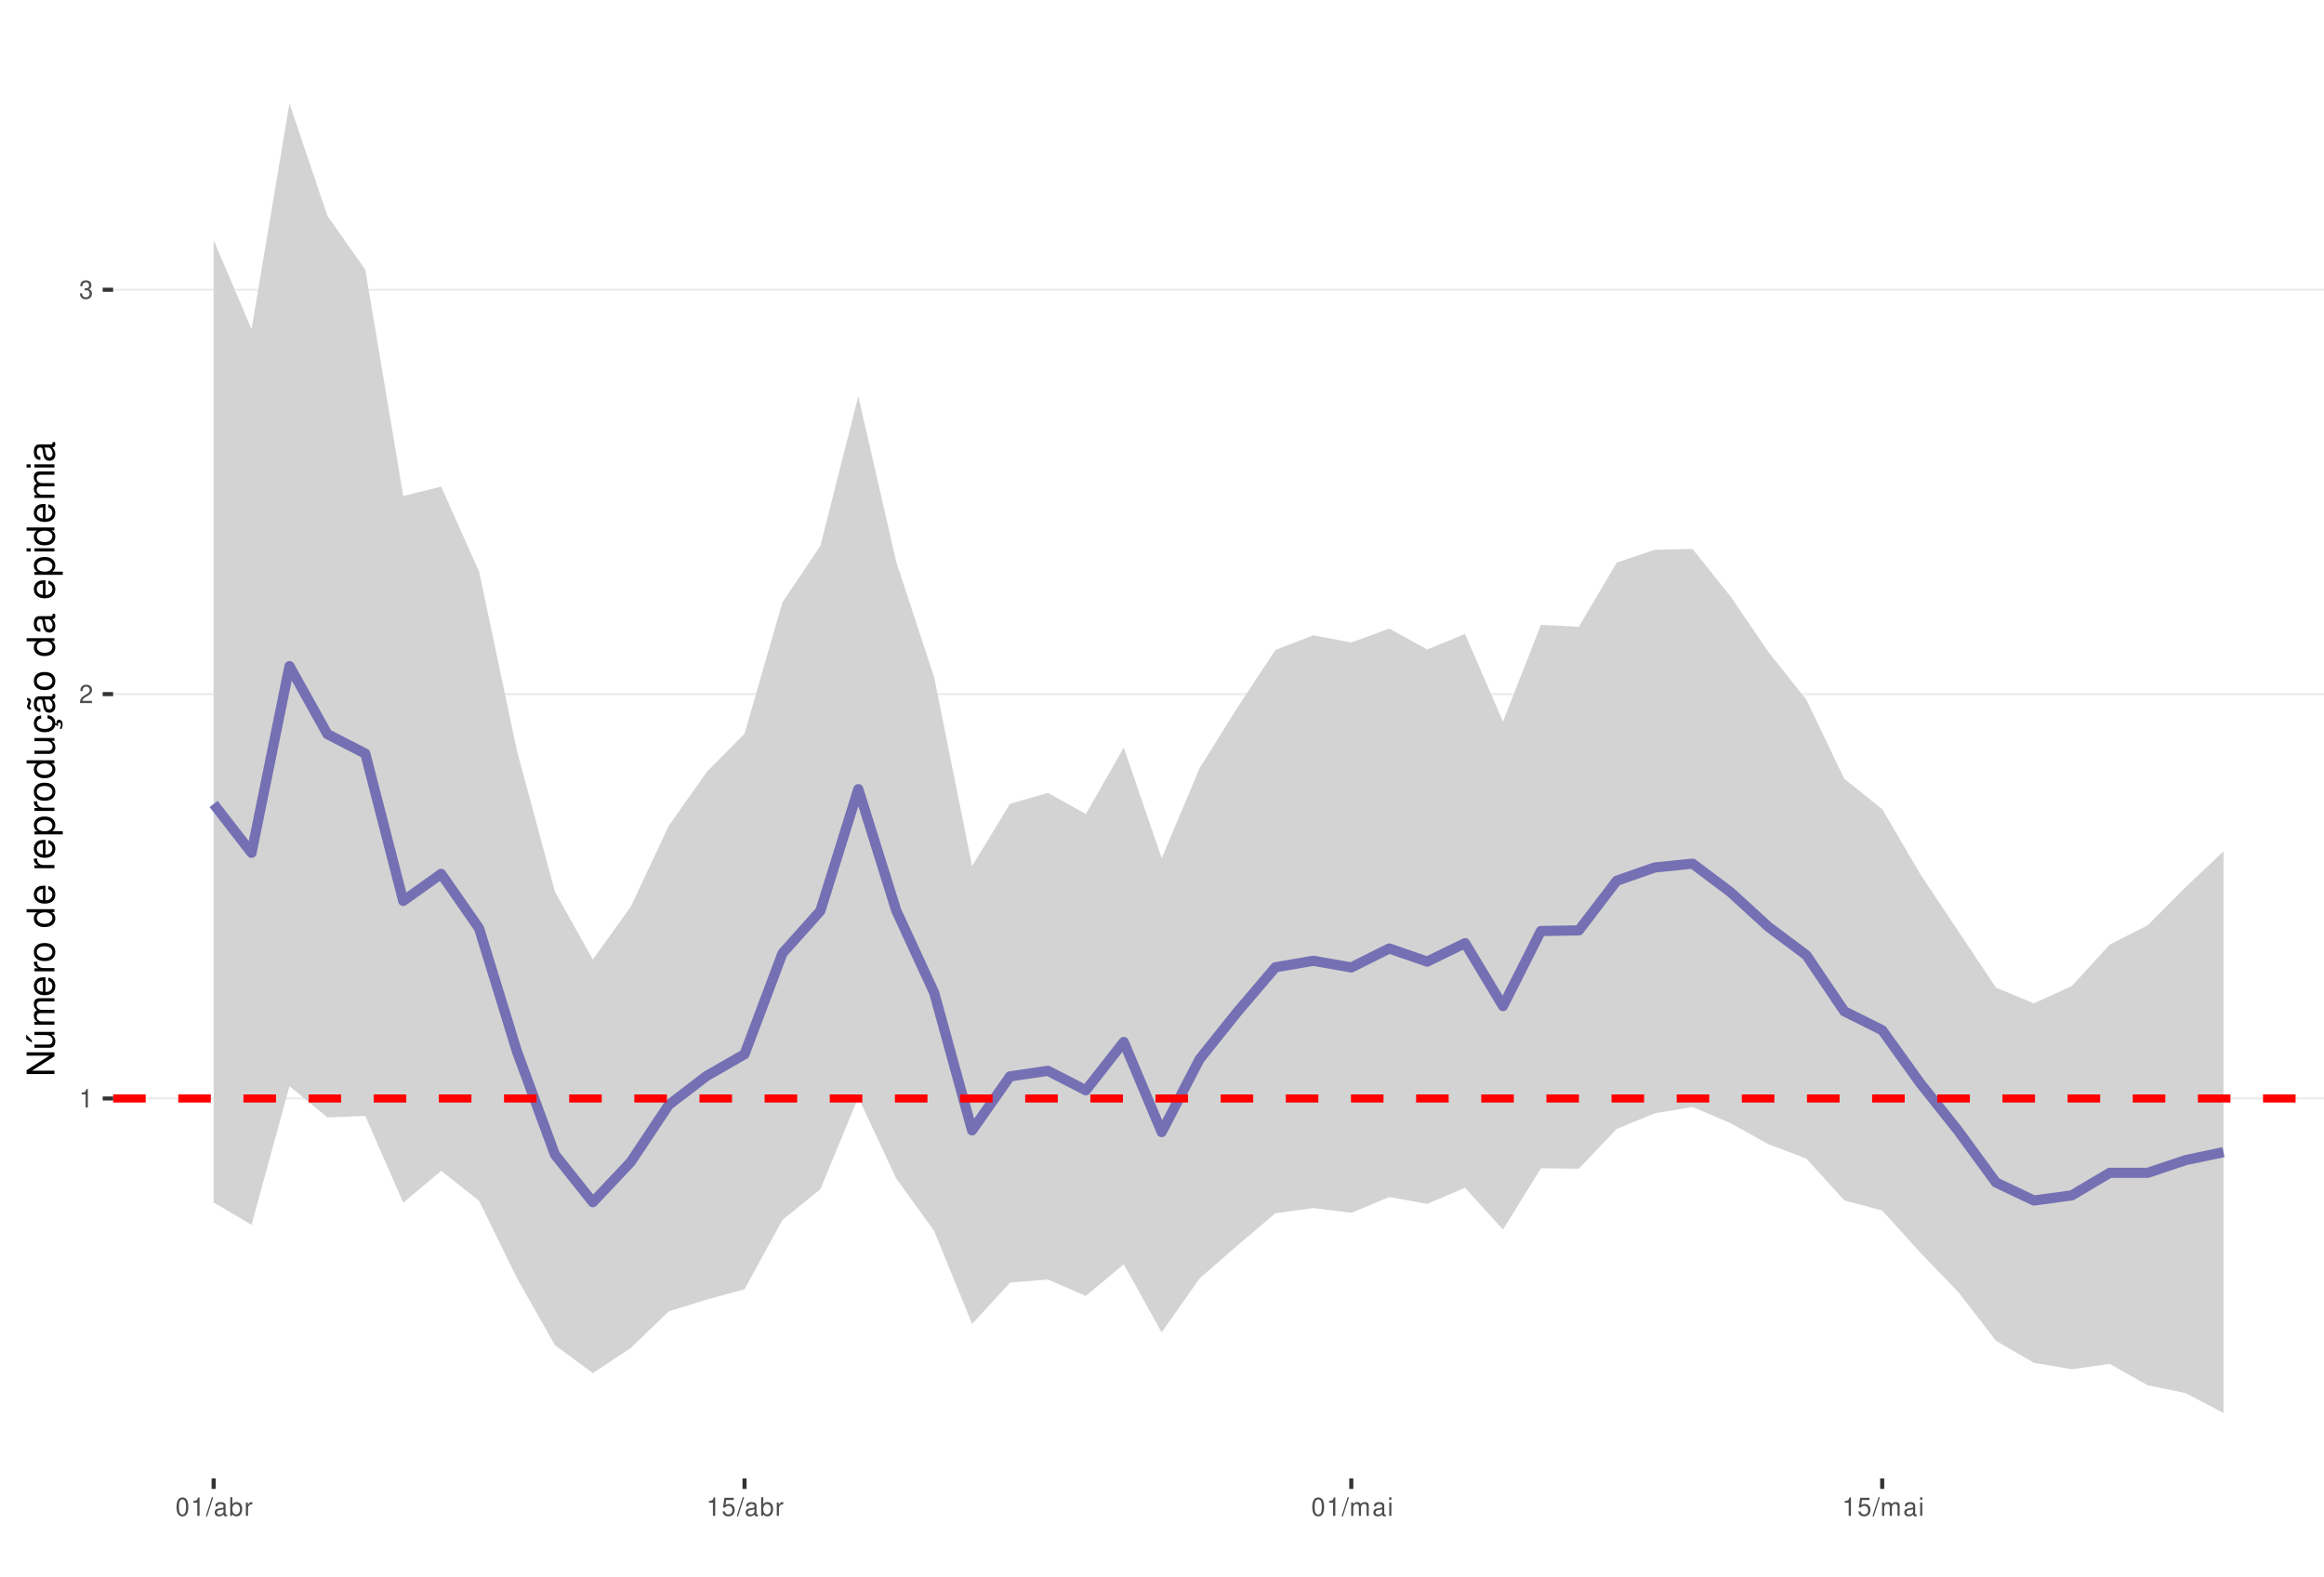
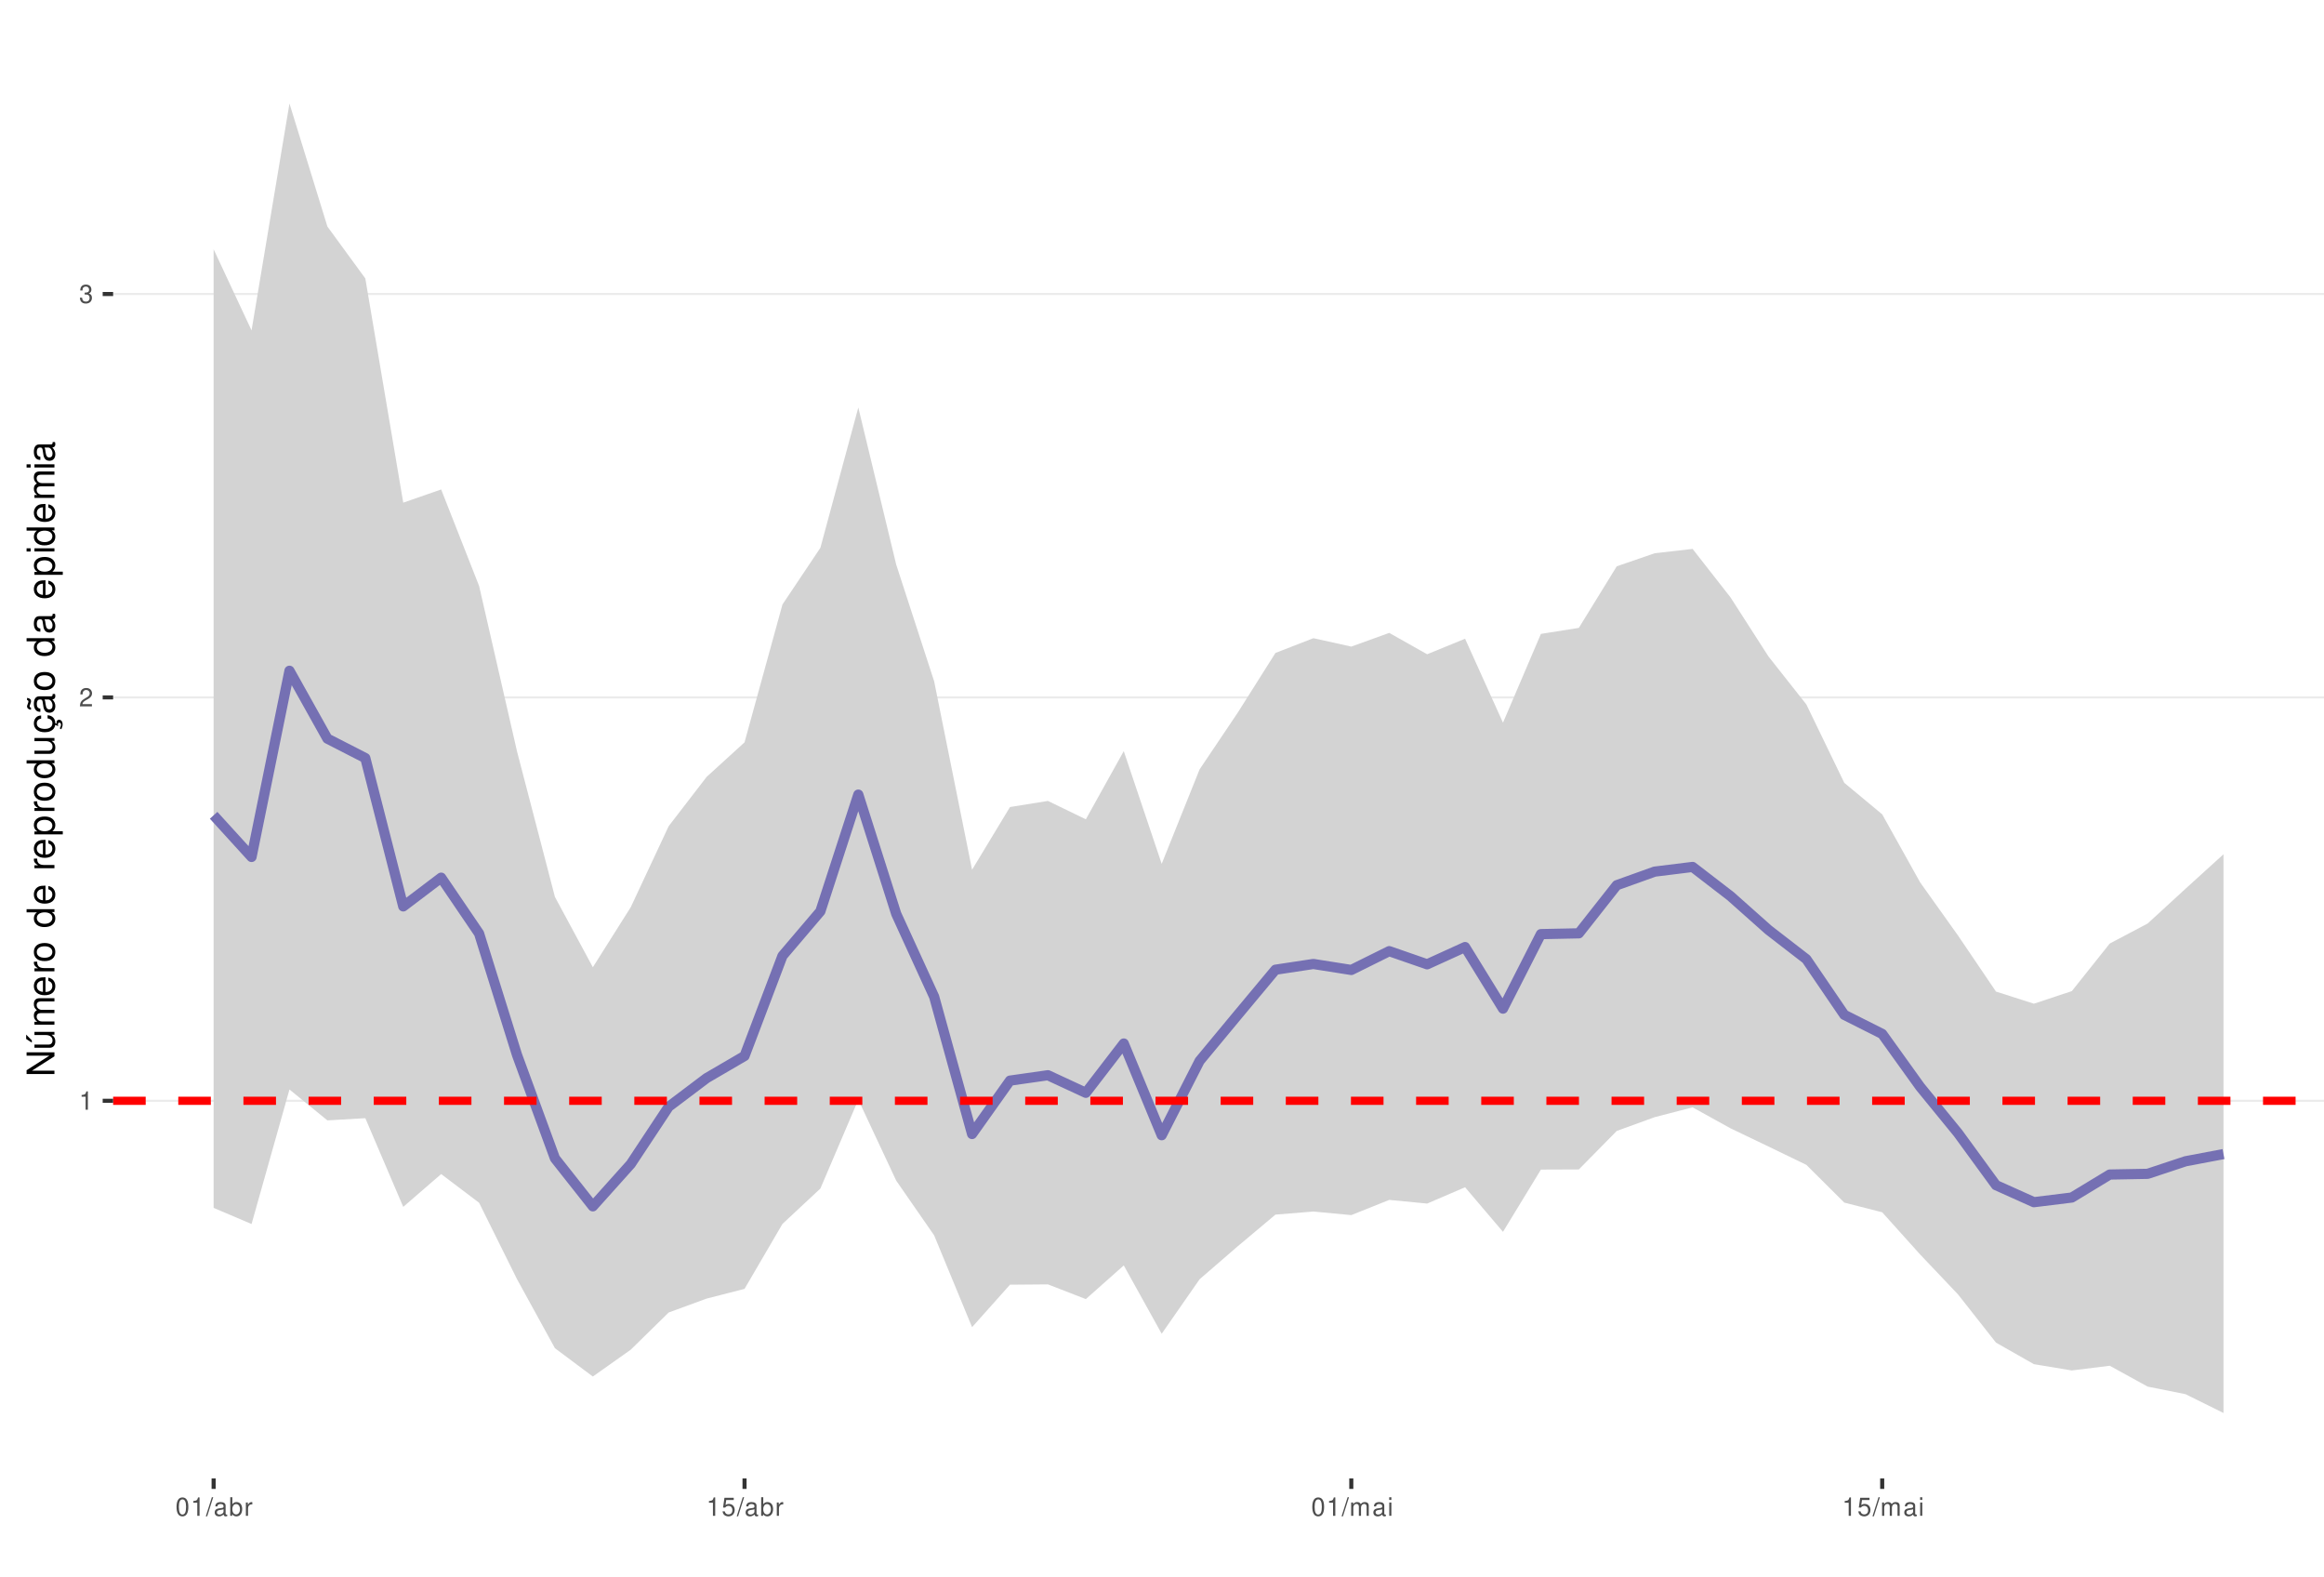
<svg xmlns="http://www.w3.org/2000/svg" xmlns:xlink="http://www.w3.org/1999/xlink" width="609pt" height="413pt" viewBox="0 0 609 413" version="1.1">
  <defs>
    <g>
      <symbol overflow="visible" id="glyph0-0">
        <path style="stroke:none;" d="" />
      </symbol>
      <symbol overflow="visible" id="glyph0-1">
        <path style="stroke:none;" d="M 1.719 -3.422 L 1.719 0 L 2.312 0 L 2.312 -4.812 L 1.922 -4.812 C 1.719 -4.078 1.578 -3.969 0.672 -3.859 L 0.672 -3.422 Z M 1.719 -3.422 " />
      </symbol>
      <symbol overflow="visible" id="glyph0-2">
        <path style="stroke:none;" d="M 3.375 -0.578 L 0.891 -0.578 C 0.938 -0.984 1.156 -1.234 1.734 -1.578 L 2.406 -1.953 C 3.062 -2.328 3.406 -2.812 3.406 -3.406 C 3.406 -3.812 3.234 -4.188 2.969 -4.438 C 2.688 -4.688 2.344 -4.812 1.891 -4.812 C 1.297 -4.812 0.844 -4.594 0.578 -4.188 C 0.422 -3.938 0.344 -3.641 0.328 -3.141 L 0.922 -3.141 C 0.938 -3.469 0.984 -3.672 1.062 -3.828 C 1.219 -4.125 1.516 -4.297 1.875 -4.297 C 2.406 -4.297 2.797 -3.906 2.797 -3.391 C 2.797 -3.016 2.578 -2.672 2.156 -2.438 L 1.547 -2.078 C 0.562 -1.516 0.281 -1.062 0.219 0 L 3.375 0 Z M 3.375 -0.578 " />
      </symbol>
      <symbol overflow="visible" id="glyph0-3">
        <path style="stroke:none;" d="M 1.469 -2.219 L 1.797 -2.219 C 2.422 -2.219 2.766 -1.922 2.766 -1.344 C 2.766 -0.734 2.406 -0.359 1.797 -0.359 C 1.156 -0.359 0.844 -0.688 0.797 -1.391 L 0.219 -1.391 C 0.234 -1.016 0.312 -0.766 0.422 -0.547 C 0.672 -0.078 1.125 0.156 1.766 0.156 C 2.75 0.156 3.375 -0.438 3.375 -1.344 C 3.375 -1.953 3.141 -2.297 2.562 -2.484 C 3.016 -2.672 3.234 -3 3.234 -3.484 C 3.234 -4.312 2.688 -4.812 1.797 -4.812 C 0.844 -4.812 0.328 -4.281 0.312 -3.266 L 0.906 -3.266 C 0.906 -3.547 0.938 -3.719 1 -3.875 C 1.141 -4.141 1.438 -4.297 1.797 -4.297 C 2.312 -4.297 2.625 -3.984 2.625 -3.469 C 2.625 -3.125 2.516 -2.922 2.25 -2.812 C 2.094 -2.75 1.875 -2.719 1.469 -2.703 Z M 1.469 -2.219 " />
      </symbol>
      <symbol overflow="visible" id="glyph0-4">
        <path style="stroke:none;" d="M 1.828 -4.812 C 1.391 -4.812 0.984 -4.609 0.75 -4.281 C 0.438 -3.859 0.281 -3.219 0.281 -2.328 C 0.281 -0.703 0.812 0.156 1.828 0.156 C 2.828 0.156 3.375 -0.703 3.375 -2.297 C 3.375 -3.219 3.234 -3.844 2.922 -4.281 C 2.672 -4.625 2.281 -4.812 1.828 -4.812 Z M 1.828 -4.297 C 2.469 -4.297 2.781 -3.641 2.781 -2.344 C 2.781 -0.969 2.469 -0.328 1.812 -0.328 C 1.203 -0.328 0.891 -1 0.891 -2.328 C 0.891 -3.641 1.203 -4.297 1.828 -4.297 Z M 1.828 -4.297 " />
      </symbol>
      <symbol overflow="visible" id="glyph0-5">
        <path style="stroke:none;" d="M 1.531 -4.859 L -0.047 0.141 L 0.312 0.141 L 1.891 -4.859 Z M 1.531 -4.859 " />
      </symbol>
      <symbol overflow="visible" id="glyph0-6">
        <path style="stroke:none;" d="M 3.562 -0.328 C 3.5 -0.312 3.469 -0.312 3.438 -0.312 C 3.25 -0.312 3.141 -0.406 3.141 -0.578 L 3.141 -2.641 C 3.141 -3.25 2.688 -3.594 1.828 -3.594 C 1.312 -3.594 0.906 -3.438 0.672 -3.188 C 0.516 -3 0.453 -2.797 0.438 -2.453 L 0.984 -2.453 C 1.031 -2.875 1.297 -3.078 1.812 -3.078 C 2.312 -3.078 2.594 -2.891 2.594 -2.562 L 2.594 -2.406 C 2.578 -2.172 2.469 -2.078 2.016 -2.031 C 1.219 -1.922 1.109 -1.891 0.891 -1.812 C 0.484 -1.641 0.281 -1.328 0.281 -0.875 C 0.281 -0.25 0.719 0.156 1.422 0.156 C 1.859 0.156 2.219 0 2.609 -0.359 C 2.656 0 2.828 0.156 3.188 0.156 C 3.297 0.156 3.375 0.141 3.562 0.094 Z M 2.594 -1.094 C 2.594 -0.906 2.531 -0.797 2.375 -0.641 C 2.141 -0.438 1.875 -0.328 1.547 -0.328 C 1.109 -0.328 0.859 -0.547 0.859 -0.891 C 0.859 -1.266 1.094 -1.438 1.703 -1.531 C 2.297 -1.609 2.406 -1.641 2.594 -1.719 Z M 2.594 -1.094 " />
      </symbol>
      <symbol overflow="visible" id="glyph0-7">
        <path style="stroke:none;" d="M 0.359 -4.859 L 0.359 0 L 0.859 0 L 0.859 -0.453 C 1.125 -0.047 1.484 0.156 1.969 0.156 C 2.875 0.156 3.484 -0.594 3.484 -1.75 C 3.484 -2.891 2.922 -3.594 1.984 -3.594 C 1.516 -3.594 1.172 -3.406 0.906 -3.016 L 0.906 -4.859 Z M 1.891 -3.062 C 2.5 -3.062 2.906 -2.531 2.906 -1.703 C 2.906 -0.906 2.484 -0.359 1.891 -0.359 C 1.297 -0.359 0.906 -0.906 0.906 -1.719 C 0.906 -2.531 1.297 -3.062 1.891 -3.062 Z M 1.891 -3.062 " />
      </symbol>
      <symbol overflow="visible" id="glyph0-8">
        <path style="stroke:none;" d="M 0.453 -3.484 L 0.453 0 L 1.016 0 L 1.016 -1.812 C 1.031 -2.656 1.375 -3.016 2.141 -3 L 2.141 -3.562 C 2.047 -3.578 1.984 -3.594 1.922 -3.594 C 1.562 -3.594 1.297 -3.375 0.969 -2.859 L 0.969 -3.484 Z M 0.453 -3.484 " />
      </symbol>
      <symbol overflow="visible" id="glyph0-9">
        <path style="stroke:none;" d="M 3.172 -4.719 L 0.734 -4.719 L 0.375 -2.156 L 0.922 -2.156 C 1.188 -2.469 1.422 -2.594 1.797 -2.594 C 2.422 -2.594 2.812 -2.156 2.812 -1.453 C 2.812 -0.781 2.422 -0.359 1.781 -0.359 C 1.266 -0.359 0.953 -0.625 0.812 -1.156 L 0.234 -1.156 C 0.312 -0.766 0.375 -0.578 0.516 -0.406 C 0.781 -0.047 1.266 0.156 1.797 0.156 C 2.75 0.156 3.422 -0.547 3.422 -1.531 C 3.422 -2.469 2.797 -3.109 1.891 -3.109 C 1.562 -3.109 1.297 -3.016 1.016 -2.828 L 1.203 -4.141 L 3.172 -4.141 Z M 3.172 -4.719 " />
      </symbol>
      <symbol overflow="visible" id="glyph0-10">
        <path style="stroke:none;" d="M 0.469 -3.484 L 0.469 0 L 1.031 0 L 1.031 -2.188 C 1.031 -2.703 1.391 -3.109 1.844 -3.109 C 2.25 -3.109 2.484 -2.844 2.484 -2.406 L 2.484 0 L 3.047 0 L 3.047 -2.188 C 3.047 -2.703 3.422 -3.109 3.875 -3.109 C 4.266 -3.109 4.516 -2.844 4.516 -2.406 L 4.516 0 L 5.078 0 L 5.078 -2.609 C 5.078 -3.234 4.719 -3.594 4.062 -3.594 C 3.594 -3.594 3.312 -3.453 2.984 -3.062 C 2.781 -3.422 2.5 -3.594 2.047 -3.594 C 1.578 -3.594 1.266 -3.422 0.984 -3 L 0.984 -3.484 Z M 0.469 -3.484 " />
      </symbol>
      <symbol overflow="visible" id="glyph0-11">
        <path style="stroke:none;" d="M 1 -3.484 L 0.453 -3.484 L 0.453 0 L 1 0 Z M 1 -4.859 L 0.438 -4.859 L 0.438 -4.156 L 1 -4.156 Z M 1 -4.859 " />
      </symbol>
      <symbol overflow="visible" id="glyph1-0">
        <path style="stroke:none;" d="" />
      </symbol>
      <symbol overflow="visible" id="glyph1-1">
        <path style="stroke:none;" d="M -7.297 -6.453 L -7.297 -5.578 L -1.328 -5.578 L -7.297 -1.766 L -7.297 -0.766 L 0 -0.766 L 0 -1.641 L -5.906 -1.641 L 0 -5.406 L 0 -6.453 Z M -7.297 -6.453 " />
      </symbol>
      <symbol overflow="visible" id="glyph1-2">
        <path style="stroke:none;" d="M 0 -4.812 L -5.234 -4.812 L -5.234 -3.984 L -2.266 -3.984 C -1.203 -3.984 -0.5 -3.438 -0.5 -2.562 C -0.5 -1.906 -0.906 -1.484 -1.531 -1.484 L -5.234 -1.484 L -5.234 -0.656 L -1.203 -0.656 C -0.328 -0.656 0.234 -1.297 0.234 -2.312 C 0.234 -3.094 -0.047 -3.578 -0.734 -4.062 L 0 -4.062 Z M -7.406 -2.953 L -5.922 -2 L -5.922 -2.594 L -7.406 -4.094 Z M -7.406 -2.953 " />
      </symbol>
      <symbol overflow="visible" id="glyph1-3">
        <path style="stroke:none;" d="M -5.234 -0.703 L 0 -0.703 L 0 -1.547 L -3.297 -1.547 C -4.047 -1.547 -4.656 -2.094 -4.656 -2.766 C -4.656 -3.391 -4.281 -3.734 -3.609 -3.734 L 0 -3.734 L 0 -4.578 L -3.297 -4.578 C -4.047 -4.578 -4.656 -5.125 -4.656 -5.812 C -4.656 -6.422 -4.266 -6.781 -3.609 -6.781 L 0 -6.781 L 0 -7.625 L -3.938 -7.625 C -4.875 -7.625 -5.391 -7.078 -5.391 -6.094 C -5.391 -5.406 -5.188 -4.984 -4.594 -4.484 C -5.156 -4.188 -5.391 -3.766 -5.391 -3.078 C -5.391 -2.375 -5.125 -1.906 -4.5 -1.469 L -5.234 -1.469 Z M -5.234 -0.703 " />
      </symbol>
      <symbol overflow="visible" id="glyph1-4">
        <path style="stroke:none;" d="M -2.344 -5.125 C -3.141 -5.125 -3.625 -5.062 -4.016 -4.922 C -4.875 -4.578 -5.391 -3.781 -5.391 -2.797 C -5.391 -1.344 -4.281 -0.406 -2.547 -0.406 C -0.812 -0.406 0.234 -1.297 0.234 -2.781 C 0.234 -3.984 -0.453 -4.812 -1.594 -5.016 L -1.594 -4.188 C -0.906 -3.953 -0.547 -3.484 -0.547 -2.812 C -0.547 -2.281 -0.781 -1.828 -1.219 -1.547 C -1.516 -1.344 -1.812 -1.281 -2.344 -1.266 Z M -3.016 -1.297 C -3.984 -1.359 -4.625 -1.953 -4.625 -2.797 C -4.625 -3.641 -3.953 -4.234 -3.016 -4.234 Z M -3.016 -1.297 " />
      </symbol>
      <symbol overflow="visible" id="glyph1-5">
        <path style="stroke:none;" d="M -5.234 -0.688 L 0 -0.688 L 0 -1.531 L -2.719 -1.531 C -3.984 -1.547 -4.547 -2.062 -4.516 -3.203 L -5.359 -3.203 C -5.375 -3.062 -5.391 -2.984 -5.391 -2.891 C -5.391 -2.344 -5.062 -1.938 -4.297 -1.453 L -5.234 -1.453 Z M -5.234 -0.688 " />
      </symbol>
      <symbol overflow="visible" id="glyph1-6">
        <path style="stroke:none;" d="M -5.391 -2.719 C -5.391 -1.234 -4.344 -0.359 -2.578 -0.359 C -0.812 -0.359 0.234 -1.234 0.234 -2.734 C 0.234 -4.203 -0.812 -5.094 -2.547 -5.094 C -4.359 -5.094 -5.391 -4.234 -5.391 -2.719 Z M -4.625 -2.734 C -4.625 -3.672 -3.844 -4.234 -2.547 -4.234 C -1.312 -4.234 -0.547 -3.656 -0.547 -2.734 C -0.547 -1.797 -1.312 -1.234 -2.578 -1.234 C -3.844 -1.234 -4.625 -1.797 -4.625 -2.734 Z M -4.625 -2.734 " />
      </symbol>
      <symbol overflow="visible" id="glyph1-7">
        <path style="stroke:none;" d="" />
      </symbol>
      <symbol overflow="visible" id="glyph1-8">
        <path style="stroke:none;" d="M -7.297 -4.953 L -7.297 -4.125 L -4.578 -4.125 C -5.109 -3.766 -5.391 -3.203 -5.391 -2.516 C -5.391 -1.156 -4.297 -0.266 -2.625 -0.266 C -0.859 -0.266 0.234 -1.125 0.234 -2.547 C 0.234 -3.266 -0.047 -3.766 -0.688 -4.203 L 0 -4.203 L 0 -4.953 Z M -4.609 -2.656 C -4.609 -3.547 -3.812 -4.125 -2.562 -4.125 C -1.344 -4.125 -0.547 -3.547 -0.547 -2.656 C -0.547 -1.734 -1.359 -1.125 -2.578 -1.125 C -3.797 -1.125 -4.609 -1.734 -4.609 -2.656 Z M -4.609 -2.656 " />
      </symbol>
      <symbol overflow="visible" id="glyph1-9">
        <path style="stroke:none;" d="M 2.188 -0.547 L 2.188 -1.375 L -0.547 -1.375 C -0.016 -1.812 0.234 -2.312 0.234 -2.984 C 0.234 -4.344 -0.859 -5.234 -2.531 -5.234 C -4.297 -5.234 -5.391 -4.375 -5.391 -2.984 C -5.391 -2.266 -5.062 -1.703 -4.453 -1.312 L -5.234 -1.312 L -5.234 -0.547 Z M -4.609 -2.844 C -4.609 -3.766 -3.797 -4.359 -2.547 -4.359 C -1.359 -4.359 -0.547 -3.75 -0.547 -2.844 C -0.547 -1.953 -1.344 -1.375 -2.578 -1.375 C -3.812 -1.375 -4.609 -1.953 -4.609 -2.844 Z M -4.609 -2.844 " />
      </symbol>
      <symbol overflow="visible" id="glyph1-10">
        <path style="stroke:none;" d="M 0 -4.812 L -5.234 -4.812 L -5.234 -3.984 L -2.266 -3.984 C -1.203 -3.984 -0.5 -3.438 -0.5 -2.562 C -0.5 -1.906 -0.906 -1.484 -1.531 -1.484 L -5.234 -1.484 L -5.234 -0.656 L -1.203 -0.656 C -0.328 -0.656 0.234 -1.297 0.234 -2.312 C 0.234 -3.094 -0.047 -3.578 -0.734 -4.062 L 0 -4.062 Z M 0 -4.812 " />
      </symbol>
      <symbol overflow="visible" id="glyph1-11">
        <path style="stroke:none;" d="M 0.234 -2.641 C 0.234 -3.875 -0.547 -4.703 -1.797 -4.766 L -1.797 -3.938 C -0.953 -3.797 -0.531 -3.359 -0.531 -2.656 C -0.531 -1.734 -1.281 -1.188 -2.516 -1.188 C -3.844 -1.188 -4.625 -1.719 -4.625 -2.625 C -4.625 -3.328 -4.203 -3.766 -3.484 -3.875 L -3.484 -4.703 C -3.984 -4.672 -4.312 -4.562 -4.609 -4.359 C -5.094 -4 -5.391 -3.375 -5.391 -2.641 C -5.391 -1.219 -4.266 -0.312 -2.531 -0.312 C -1.469 -0.312 -0.625 -0.672 -0.156 -1.312 C 0.047 -1.594 0.125 -1.812 0.203 -2.25 L 0.922 -1.938 L 0.984 -2.062 C 0.938 -2.188 0.906 -2.25 0.906 -2.375 C 0.906 -2.656 1.047 -2.828 1.281 -2.828 C 1.547 -2.828 1.734 -2.594 1.734 -2.297 C 1.734 -2.031 1.672 -1.844 1.438 -1.406 L 1.406 -1.312 L 1.812 -1.094 C 2.078 -1.75 2.141 -1.953 2.141 -2.344 C 2.141 -3.109 1.781 -3.578 1.203 -3.578 C 0.781 -3.578 0.547 -3.297 0.547 -2.797 C 0.547 -2.703 0.547 -2.641 0.562 -2.516 Z M 0.234 -2.641 " />
      </symbol>
      <symbol overflow="visible" id="glyph1-12">
        <path style="stroke:none;" d="M -0.484 -5.344 C -0.469 -5.266 -0.469 -5.219 -0.469 -5.172 C -0.469 -4.875 -0.625 -4.719 -0.875 -4.719 L -3.953 -4.719 C -4.891 -4.719 -5.391 -4.047 -5.391 -2.75 C -5.391 -1.984 -5.172 -1.375 -4.781 -1.016 C -4.516 -0.766 -4.203 -0.672 -3.688 -0.656 L -3.688 -1.484 C -4.328 -1.562 -4.625 -1.938 -4.625 -2.719 C -4.625 -3.484 -4.344 -3.891 -3.844 -3.891 L -3.625 -3.891 C -3.266 -3.875 -3.125 -3.703 -3.047 -3.016 C -2.891 -1.844 -2.844 -1.656 -2.719 -1.344 C -2.453 -0.734 -2 -0.422 -1.312 -0.422 C -0.375 -0.422 0.234 -1.078 0.234 -2.141 C 0.234 -2.797 0 -3.328 -0.547 -3.922 C 0 -3.984 0.234 -4.234 0.234 -4.781 C 0.234 -4.953 0.203 -5.062 0.141 -5.344 Z M -1.656 -3.891 C -1.375 -3.891 -1.203 -3.812 -0.969 -3.562 C -0.656 -3.219 -0.5 -2.812 -0.5 -2.312 C -0.5 -1.672 -0.812 -1.297 -1.344 -1.297 C -1.891 -1.297 -2.172 -1.656 -2.297 -2.547 C -2.422 -3.438 -2.453 -3.609 -2.594 -3.891 Z M -7.172 -3.75 C -6.922 -3.672 -6.812 -3.547 -6.812 -3.375 C -6.812 -3.25 -6.875 -2.984 -6.984 -2.734 C -7.156 -2.312 -7.172 -2.25 -7.172 -2.047 C -7.172 -1.594 -6.797 -1.297 -6.141 -1.188 L -6.141 -1.766 C -6.375 -1.812 -6.5 -1.938 -6.5 -2.094 C -6.5 -2.203 -6.469 -2.344 -6.375 -2.578 C -6.156 -3.156 -6.125 -3.234 -6.125 -3.438 C -6.125 -3.922 -6.484 -4.219 -7.172 -4.312 Z M -7.172 -3.75 " />
      </symbol>
      <symbol overflow="visible" id="glyph1-13">
        <path style="stroke:none;" d="M -0.484 -5.344 C -0.469 -5.266 -0.469 -5.219 -0.469 -5.172 C -0.469 -4.875 -0.625 -4.719 -0.875 -4.719 L -3.953 -4.719 C -4.891 -4.719 -5.391 -4.047 -5.391 -2.75 C -5.391 -1.984 -5.172 -1.375 -4.781 -1.016 C -4.516 -0.766 -4.203 -0.672 -3.688 -0.656 L -3.688 -1.484 C -4.328 -1.562 -4.625 -1.938 -4.625 -2.719 C -4.625 -3.484 -4.344 -3.891 -3.844 -3.891 L -3.625 -3.891 C -3.266 -3.875 -3.125 -3.703 -3.047 -3.016 C -2.891 -1.844 -2.844 -1.656 -2.719 -1.344 C -2.453 -0.734 -2 -0.422 -1.312 -0.422 C -0.375 -0.422 0.234 -1.078 0.234 -2.141 C 0.234 -2.797 0 -3.328 -0.547 -3.922 C 0 -3.984 0.234 -4.234 0.234 -4.781 C 0.234 -4.953 0.203 -5.062 0.141 -5.344 Z M -1.656 -3.891 C -1.375 -3.891 -1.203 -3.812 -0.969 -3.562 C -0.656 -3.219 -0.5 -2.812 -0.5 -2.312 C -0.5 -1.672 -0.812 -1.297 -1.344 -1.297 C -1.891 -1.297 -2.172 -1.656 -2.297 -2.547 C -2.422 -3.438 -2.453 -3.609 -2.594 -3.891 Z M -1.656 -3.891 " />
      </symbol>
      <symbol overflow="visible" id="glyph1-14">
        <path style="stroke:none;" d="M -5.234 -1.5 L -5.234 -0.672 L 0 -0.672 L 0 -1.5 Z M -7.297 -1.5 L -7.297 -0.656 L -6.234 -0.656 L -6.234 -1.5 Z M -7.297 -1.5 " />
      </symbol>
    </g>
    <clipPath id="clip1">
      <path d="M 29.645 9.961 L 609 9.961 L 609 387.328 L 29.645 387.328 Z M 29.645 9.961 " />
    </clipPath>
    <clipPath id="clip2">
-       <path d="M 29.645 287 L 609 287 L 609 289 L 29.645 289 Z M 29.645 287 " />
+       <path d="M 29.645 288 L 609 288 L 609 289 L 29.645 289 Z M 29.645 288 " />
    </clipPath>
    <clipPath id="clip3">
-       <path d="M 29.645 181 L 609 181 L 609 183 L 29.645 183 Z M 29.645 181 " />
+       <path d="M 29.645 182 L 609 182 L 609 183 L 29.645 183 Z M 29.645 182 " />
    </clipPath>
    <clipPath id="clip4">
-       <path d="M 29.645 75 L 609 75 L 609 77 L 29.645 77 Z M 29.645 75 " />
+       <path d="M 29.645 76 L 609 76 L 609 78 L 29.645 78 Z M 29.645 76 " />
    </clipPath>
    <clipPath id="clip5">
-       <path d="M 29.645 286 L 609 286 L 609 289 L 29.645 289 Z M 29.645 286 " />
+       <path d="M 29.645 287 L 609 287 L 609 290 L 29.645 290 Z M 29.645 287 " />
    </clipPath>
  </defs>
  <g id="surface53">
    <rect x="0" y="0" width="609" height="413" style="fill:rgb(100%,100%,100%);fill-opacity:1;stroke:none;" />
    <rect x="0" y="0" width="609" height="413" style="fill:rgb(100%,100%,100%);fill-opacity:1;stroke:none;" />
    <path style="fill:none;stroke-width:1.067;stroke-linecap:round;stroke-linejoin:round;stroke:rgb(100%,100%,100%);stroke-opacity:1;stroke-miterlimit:10;" d="M 0 413 L 609 413 L 609 0 L 0 0 Z M 0 413 " />
    <g clip-path="url(#clip1)" clip-rule="nonzero">
      <path style=" stroke:none;fill-rule:nonzero;fill:rgb(100%,100%,100%);fill-opacity:1;" d="M 29.645 387.328 L 609 387.328 L 609 9.961 L 29.645 9.961 Z M 29.645 387.328 " />
    </g>
    <g clip-path="url(#clip2)" clip-rule="nonzero">
-       <path style="fill:none;stroke-width:0.533;stroke-linecap:butt;stroke-linejoin:round;stroke:rgb(92.157%,92.157%,92.157%);stroke-opacity:1;stroke-miterlimit:10;" d="M 29.645 287.781 L 609 287.781 " />
+       <path style="fill:none;stroke-width:0.533;stroke-linecap:butt;stroke-linejoin:round;stroke:rgb(92.157%,92.157%,92.157%);stroke-opacity:1;stroke-miterlimit:10;" d="M 29.645 288.387 L 609 288.387 " />
    </g>
    <g clip-path="url(#clip3)" clip-rule="nonzero">
-       <path style="fill:none;stroke-width:0.533;stroke-linecap:butt;stroke-linejoin:round;stroke:rgb(92.157%,92.157%,92.157%);stroke-opacity:1;stroke-miterlimit:10;" d="M 29.645 181.844 L 609 181.844 " />
+       <path style="fill:none;stroke-width:0.533;stroke-linecap:butt;stroke-linejoin:round;stroke:rgb(92.157%,92.157%,92.157%);stroke-opacity:1;stroke-miterlimit:10;" d="M 29.645 182.707 L 609 182.707 " />
    </g>
    <g clip-path="url(#clip4)" clip-rule="nonzero">
-       <path style="fill:none;stroke-width:0.533;stroke-linecap:butt;stroke-linejoin:round;stroke:rgb(92.157%,92.157%,92.157%);stroke-opacity:1;stroke-miterlimit:10;" d="M 29.645 75.906 L 609 75.906 " />
-     </g>
-     <path style=" stroke:none;fill-rule:nonzero;fill:rgb(82.745%,82.745%,82.745%);fill-opacity:1;" d="M 55.98 62.891 L 65.918 86.23 L 75.855 27.117 L 85.793 56.535 L 95.73 70.66 L 105.668 129.93 L 115.605 127.492 L 125.543 149.754 L 135.48 196.746 L 145.418 233.605 L 155.355 251.383 L 165.293 237.535 L 175.23 216.375 L 185.168 202.293 L 195.105 192.191 L 205.043 157.789 L 214.98 143 L 224.918 103.812 L 234.855 147.195 L 244.793 177.414 L 254.73 226.906 L 264.668 210.59 L 274.605 207.715 L 284.543 213.27 L 294.48 195.855 L 304.418 224.84 L 314.355 201.254 L 324.293 185.316 L 334.23 170.262 L 344.168 166.449 L 354.105 168.312 L 364.043 164.672 L 373.98 170.145 L 383.918 166.102 L 393.855 189.051 L 403.793 163.695 L 413.73 164.211 L 423.668 147.383 L 433.605 144.039 L 443.539 143.828 L 453.477 156.242 L 463.414 170.801 L 473.352 183.309 L 483.289 204.035 L 493.227 211.984 L 503.164 228.945 L 513.102 243.859 L 523.039 258.734 L 532.977 262.859 L 542.914 258.332 L 552.852 247.461 L 562.789 242.414 L 572.727 232.426 L 582.664 223.035 L 582.664 370.176 L 572.727 364.973 L 562.789 362.918 L 552.852 357.309 L 542.914 358.715 L 532.977 357.023 L 523.039 351.277 L 513.102 338.418 L 503.164 328.129 L 493.227 317.121 L 483.289 314.496 L 473.352 303.516 L 463.414 299.781 L 453.477 294.23 L 443.539 290.012 L 433.605 291.672 L 423.668 295.75 L 413.73 306.176 L 403.793 306.066 L 393.855 322.141 L 383.918 311.176 L 373.98 315.398 L 364.043 313.602 L 354.105 317.746 L 344.168 316.488 L 334.23 317.844 L 324.293 326.262 L 314.355 334.91 L 304.418 349.055 L 294.48 331.223 L 284.543 339.512 L 274.605 335.199 L 264.668 336.023 L 254.73 346.871 L 244.793 322.488 L 234.855 308.754 L 224.918 287.504 L 214.98 311.562 L 205.043 319.594 L 195.105 337.758 L 185.168 340.477 L 175.23 343.562 L 165.293 353.145 L 155.355 359.73 L 145.418 352.402 L 135.48 334.867 L 125.543 314.598 L 115.605 306.727 L 105.668 315.078 L 95.73 292.375 L 85.793 292.73 L 75.855 284.551 L 65.918 320.891 L 55.98 315.008 Z M 55.98 62.891 " />
-     <path style="fill:none;stroke-width:2.667;stroke-linecap:butt;stroke-linejoin:round;stroke:rgb(45.882%,43.922%,70.196%);stroke-opacity:1;stroke-miterlimit:10;" d="M 55.98 210.629 L 65.918 223.434 L 75.855 174.516 L 85.793 192.324 L 95.73 197.434 L 105.668 236.023 L 115.605 228.941 L 125.543 243.211 L 135.48 275.512 L 145.418 302.496 L 155.355 314.953 L 165.293 304.418 L 175.23 289.484 L 185.168 281.883 L 195.105 276.184 L 205.043 249.75 L 214.98 238.637 L 224.918 206.742 L 234.855 238.527 L 244.793 260.055 L 254.73 296.145 L 264.668 281.992 L 274.605 280.531 L 284.543 285.637 L 294.48 272.977 L 304.418 296.582 L 314.355 277.477 L 324.293 265.062 L 334.23 253.41 L 344.168 251.707 L 354.105 253.457 L 364.043 248.484 L 373.98 251.922 L 383.918 247.086 L 393.855 263.578 L 403.793 243.906 L 413.73 243.742 L 423.668 230.738 L 433.605 227.266 L 443.539 226.262 L 453.477 233.727 L 463.414 242.816 L 473.352 250.238 L 483.289 264.938 L 493.227 269.902 L 503.164 283.727 L 513.102 296.211 L 523.039 309.789 L 532.977 314.504 L 542.914 313.164 L 552.852 307.254 L 562.789 307.262 L 572.727 303.938 L 582.664 301.84 " />
+       <path style="fill:none;stroke-width:0.533;stroke-linecap:butt;stroke-linejoin:round;stroke:rgb(92.157%,92.157%,92.157%);stroke-opacity:1;stroke-miterlimit:10;" d="M 29.645 77.023 L 609 77.023 " />
+     </g>
+     <path style=" stroke:none;fill-rule:nonzero;fill:rgb(82.745%,82.745%,82.745%);fill-opacity:1;" d="M 55.98 65.309 L 65.918 86.559 L 75.855 27.117 L 85.793 59.348 L 95.73 72.945 L 105.668 131.688 L 115.605 128.23 L 125.543 153.496 L 135.48 196.832 L 145.418 234.973 L 155.355 253.398 L 165.293 237.656 L 175.23 216.434 L 185.168 203.531 L 195.105 194.48 L 205.043 158.359 L 214.98 143.52 L 224.918 106.762 L 234.855 147.938 L 244.793 178.5 L 254.73 227.855 L 264.668 211.43 L 274.605 209.828 L 284.543 214.645 L 294.48 196.781 L 304.418 226.309 L 314.355 201.559 L 324.293 186.785 L 334.23 171.062 L 344.168 167.195 L 354.105 169.395 L 364.043 165.805 L 373.98 171.406 L 383.918 167.332 L 393.855 189.332 L 403.793 166.07 L 413.73 164.496 L 423.668 148.363 L 433.605 144.941 L 443.539 143.805 L 453.477 156.504 L 463.414 171.965 L 473.352 184.551 L 483.289 205.082 L 493.227 213.34 L 503.164 231.16 L 513.102 245.102 L 523.039 259.77 L 532.977 262.949 L 542.914 259.656 L 552.852 247.191 L 562.789 241.941 L 572.727 232.82 L 582.664 223.801 L 582.664 370.176 L 572.727 365.258 L 562.789 363.266 L 552.852 357.801 L 542.914 359.035 L 532.977 357.387 L 523.039 351.738 L 513.102 339.117 L 503.164 328.645 L 493.227 317.598 L 483.289 315.055 L 473.352 305.172 L 463.414 300.363 L 453.477 295.598 L 443.539 290.102 L 433.605 292.676 L 423.668 296.285 L 413.73 306.375 L 403.793 306.414 L 393.855 322.719 L 383.918 311.039 L 373.98 315.312 L 364.043 314.352 L 354.105 318.336 L 344.168 317.398 L 334.23 318.207 L 324.293 326.547 L 314.355 335.141 L 304.418 349.418 L 294.48 331.516 L 284.543 340.34 L 274.605 336.484 L 264.668 336.566 L 254.73 347.695 L 244.793 323.645 L 234.855 309.312 L 224.918 288.102 L 214.98 311.371 L 205.043 320.645 L 195.105 337.66 L 185.168 340.207 L 175.23 343.848 L 165.293 353.59 L 155.355 360.625 L 145.418 353.203 L 135.48 335.109 L 125.543 315.094 L 115.605 307.582 L 105.668 316.18 L 95.73 292.941 L 85.793 293.52 L 75.855 285.426 L 65.918 320.672 L 55.98 316.441 Z M 55.98 65.309 " />
+     <path style="fill:none;stroke-width:2.667;stroke-linecap:butt;stroke-linejoin:round;stroke:rgb(45.882%,43.922%,70.196%);stroke-opacity:1;stroke-miterlimit:10;" d="M 55.98 213.594 L 65.918 224.508 L 75.855 175.727 L 85.793 193.508 L 95.73 198.598 L 105.668 237.461 L 115.605 229.93 L 125.543 244.559 L 135.48 276.367 L 145.418 303.457 L 155.355 316.039 L 165.293 304.957 L 175.23 289.941 L 185.168 282.445 L 195.105 276.648 L 205.043 250.426 L 214.98 238.75 L 224.918 208.172 L 234.855 239.418 L 244.793 261.125 L 254.73 297.094 L 264.668 283.102 L 274.605 281.688 L 284.543 286.297 L 294.48 273.379 L 304.418 297.41 L 314.355 277.938 L 324.293 265.961 L 334.23 254.047 L 344.168 252.547 L 354.105 254.113 L 364.043 249.184 L 373.98 252.633 L 383.918 248.109 L 393.855 264.246 L 403.793 244.723 L 413.73 244.516 L 423.668 231.91 L 433.605 228.348 L 443.539 227.121 L 453.477 234.77 L 463.414 243.605 L 473.352 251.285 L 483.289 265.867 L 493.227 270.867 L 503.164 284.707 L 513.102 296.867 L 523.039 310.488 L 532.977 314.953 L 542.914 313.73 L 552.852 307.707 L 562.789 307.523 L 572.727 304.227 L 582.664 302.348 " />
    <g clip-path="url(#clip5)" clip-rule="nonzero">
-       <path style="fill:none;stroke-width:2.134;stroke-linecap:butt;stroke-linejoin:round;stroke:rgb(100%,0%,0%);stroke-opacity:1;stroke-dasharray:8.536,8.536;stroke-miterlimit:10;" d="M 29.645 287.781 L 609 287.781 " />
-     </g>
-     <g style="fill:rgb(30.196%,30.196%,30.196%);fill-opacity:1;">
-       <use xlink:href="#glyph0-1" x="20.715" y="290.129" />
-     </g>
-     <g style="fill:rgb(30.196%,30.196%,30.196%);fill-opacity:1;">
-       <use xlink:href="#glyph0-2" x="20.715" y="184.191" />
-     </g>
-     <g style="fill:rgb(30.196%,30.196%,30.196%);fill-opacity:1;">
-       <use xlink:href="#glyph0-3" x="20.715" y="78.254" />
-     </g>
-     <path style="fill:none;stroke-width:1.067;stroke-linecap:butt;stroke-linejoin:round;stroke:rgb(20%,20%,20%);stroke-opacity:1;stroke-miterlimit:10;" d="M 26.906 287.781 L 29.645 287.781 " />
-     <path style="fill:none;stroke-width:1.067;stroke-linecap:butt;stroke-linejoin:round;stroke:rgb(20%,20%,20%);stroke-opacity:1;stroke-miterlimit:10;" d="M 26.906 181.844 L 29.645 181.844 " />
-     <path style="fill:none;stroke-width:1.067;stroke-linecap:butt;stroke-linejoin:round;stroke:rgb(20%,20%,20%);stroke-opacity:1;stroke-miterlimit:10;" d="M 26.906 75.906 L 29.645 75.906 " />
+       <path style="fill:none;stroke-width:2.134;stroke-linecap:butt;stroke-linejoin:round;stroke:rgb(100%,0%,0%);stroke-opacity:1;stroke-dasharray:8.536,8.536;stroke-miterlimit:10;" d="M 29.645 288.387 L 609 288.387 " />
+     </g>
+     <g style="fill:rgb(30.196%,30.196%,30.196%);fill-opacity:1;">
+       <use xlink:href="#glyph0-1" x="20.715" y="290.734" />
+     </g>
+     <g style="fill:rgb(30.196%,30.196%,30.196%);fill-opacity:1;">
+       <use xlink:href="#glyph0-2" x="20.715" y="185.055" />
+     </g>
+     <g style="fill:rgb(30.196%,30.196%,30.196%);fill-opacity:1;">
+       <use xlink:href="#glyph0-3" x="20.715" y="79.371" />
+     </g>
+     <path style="fill:none;stroke-width:1.067;stroke-linecap:butt;stroke-linejoin:round;stroke:rgb(20%,20%,20%);stroke-opacity:1;stroke-miterlimit:10;" d="M 26.906 288.387 L 29.645 288.387 " />
+     <path style="fill:none;stroke-width:1.067;stroke-linecap:butt;stroke-linejoin:round;stroke:rgb(20%,20%,20%);stroke-opacity:1;stroke-miterlimit:10;" d="M 26.906 182.707 L 29.645 182.707 " />
+     <path style="fill:none;stroke-width:1.067;stroke-linecap:butt;stroke-linejoin:round;stroke:rgb(20%,20%,20%);stroke-opacity:1;stroke-miterlimit:10;" d="M 26.906 77.023 L 29.645 77.023 " />
    <path style="fill:none;stroke-width:1.067;stroke-linecap:butt;stroke-linejoin:round;stroke:rgb(20%,20%,20%);stroke-opacity:1;stroke-miterlimit:10;" d="M 55.98 390.07 L 55.98 387.328 " />
    <path style="fill:none;stroke-width:1.067;stroke-linecap:butt;stroke-linejoin:round;stroke:rgb(20%,20%,20%);stroke-opacity:1;stroke-miterlimit:10;" d="M 195.105 390.07 L 195.105 387.328 " />
    <path style="fill:none;stroke-width:1.067;stroke-linecap:butt;stroke-linejoin:round;stroke:rgb(20%,20%,20%);stroke-opacity:1;stroke-miterlimit:10;" d="M 354.105 390.07 L 354.105 387.328 " />
    <path style="fill:none;stroke-width:1.067;stroke-linecap:butt;stroke-linejoin:round;stroke:rgb(20%,20%,20%);stroke-opacity:1;stroke-miterlimit:10;" d="M 493.227 390.07 L 493.227 387.328 " />
    <g style="fill:rgb(30.196%,30.196%,30.196%);fill-opacity:1;">
      <use xlink:href="#glyph0-4" x="45.98" y="397.109" />
      <use xlink:href="#glyph0-1" x="49.98" y="397.109" />
      <use xlink:href="#glyph0-5" x="53.98" y="397.109" />
      <use xlink:href="#glyph0-6" x="55.98" y="397.109" />
      <use xlink:href="#glyph0-7" x="59.98" y="397.109" />
      <use xlink:href="#glyph0-8" x="63.98" y="397.109" />
    </g>
    <g style="fill:rgb(30.196%,30.196%,30.196%);fill-opacity:1;">
      <use xlink:href="#glyph0-1" x="185.105" y="397.109" />
      <use xlink:href="#glyph0-9" x="189.105" y="397.109" />
      <use xlink:href="#glyph0-5" x="193.105" y="397.109" />
      <use xlink:href="#glyph0-6" x="195.105" y="397.109" />
      <use xlink:href="#glyph0-7" x="199.105" y="397.109" />
      <use xlink:href="#glyph0-8" x="203.105" y="397.109" />
    </g>
    <g style="fill:rgb(30.196%,30.196%,30.196%);fill-opacity:1;">
      <use xlink:href="#glyph0-4" x="343.605" y="397.109" />
      <use xlink:href="#glyph0-1" x="347.605" y="397.109" />
      <use xlink:href="#glyph0-5" x="351.605" y="397.109" />
      <use xlink:href="#glyph0-10" x="353.605" y="397.109" />
      <use xlink:href="#glyph0-6" x="359.605" y="397.109" />
      <use xlink:href="#glyph0-11" x="363.605" y="397.109" />
    </g>
    <g style="fill:rgb(30.196%,30.196%,30.196%);fill-opacity:1;">
      <use xlink:href="#glyph0-1" x="482.727" y="397.109" />
      <use xlink:href="#glyph0-9" x="486.727" y="397.109" />
      <use xlink:href="#glyph0-5" x="490.727" y="397.109" />
      <use xlink:href="#glyph0-10" x="492.727" y="397.109" />
      <use xlink:href="#glyph0-6" x="498.727" y="397.109" />
      <use xlink:href="#glyph0-11" x="502.727" y="397.109" />
    </g>
    <g style="fill:rgb(0%,0%,0%);fill-opacity:1;">
      <use xlink:href="#glyph1-1" x="14.263" y="282.145" />
      <use xlink:href="#glyph1-2" x="14.263" y="275.145" />
      <use xlink:href="#glyph1-3" x="14.263" y="269.145" />
      <use xlink:href="#glyph1-4" x="14.263" y="261.145" />
      <use xlink:href="#glyph1-5" x="14.263" y="255.145" />
      <use xlink:href="#glyph1-6" x="14.263" y="252.145" />
      <use xlink:href="#glyph1-7" x="14.263" y="246.145" />
      <use xlink:href="#glyph1-8" x="14.263" y="243.145" />
      <use xlink:href="#glyph1-4" x="14.263" y="237.145" />
      <use xlink:href="#glyph1-7" x="14.263" y="231.145" />
      <use xlink:href="#glyph1-5" x="14.263" y="228.145" />
      <use xlink:href="#glyph1-4" x="14.263" y="225.145" />
      <use xlink:href="#glyph1-9" x="14.263" y="219.145" />
      <use xlink:href="#glyph1-5" x="14.263" y="213.145" />
      <use xlink:href="#glyph1-6" x="14.263" y="210.145" />
      <use xlink:href="#glyph1-8" x="14.263" y="204.145" />
      <use xlink:href="#glyph1-10" x="14.263" y="198.145" />
      <use xlink:href="#glyph1-11" x="14.263" y="192.145" />
      <use xlink:href="#glyph1-12" x="14.263" y="187.145" />
      <use xlink:href="#glyph1-6" x="14.263" y="181.145" />
      <use xlink:href="#glyph1-7" x="14.263" y="175.145" />
      <use xlink:href="#glyph1-8" x="14.263" y="172.145" />
      <use xlink:href="#glyph1-13" x="14.263" y="166.145" />
      <use xlink:href="#glyph1-7" x="14.263" y="160.145" />
      <use xlink:href="#glyph1-4" x="14.263" y="157.145" />
      <use xlink:href="#glyph1-9" x="14.263" y="151.145" />
      <use xlink:href="#glyph1-14" x="14.263" y="145.145" />
      <use xlink:href="#glyph1-8" x="14.263" y="143.145" />
      <use xlink:href="#glyph1-4" x="14.263" y="137.145" />
      <use xlink:href="#glyph1-3" x="14.263" y="131.145" />
      <use xlink:href="#glyph1-14" x="14.263" y="123.145" />
      <use xlink:href="#glyph1-13" x="14.263" y="121.145" />
    </g>
  </g>
</svg>
